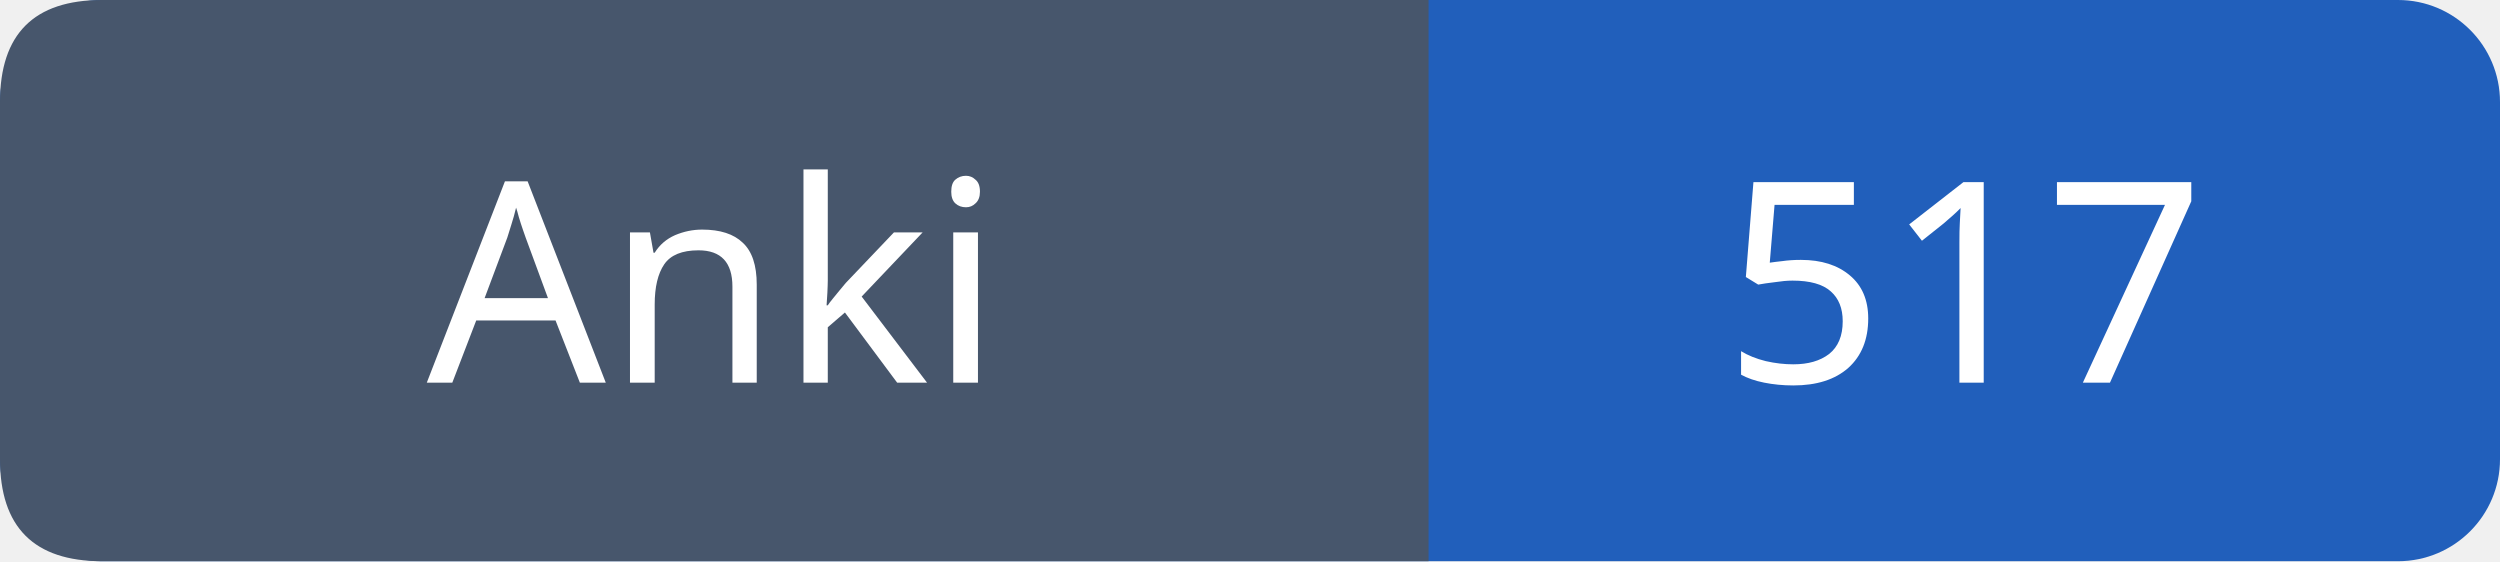
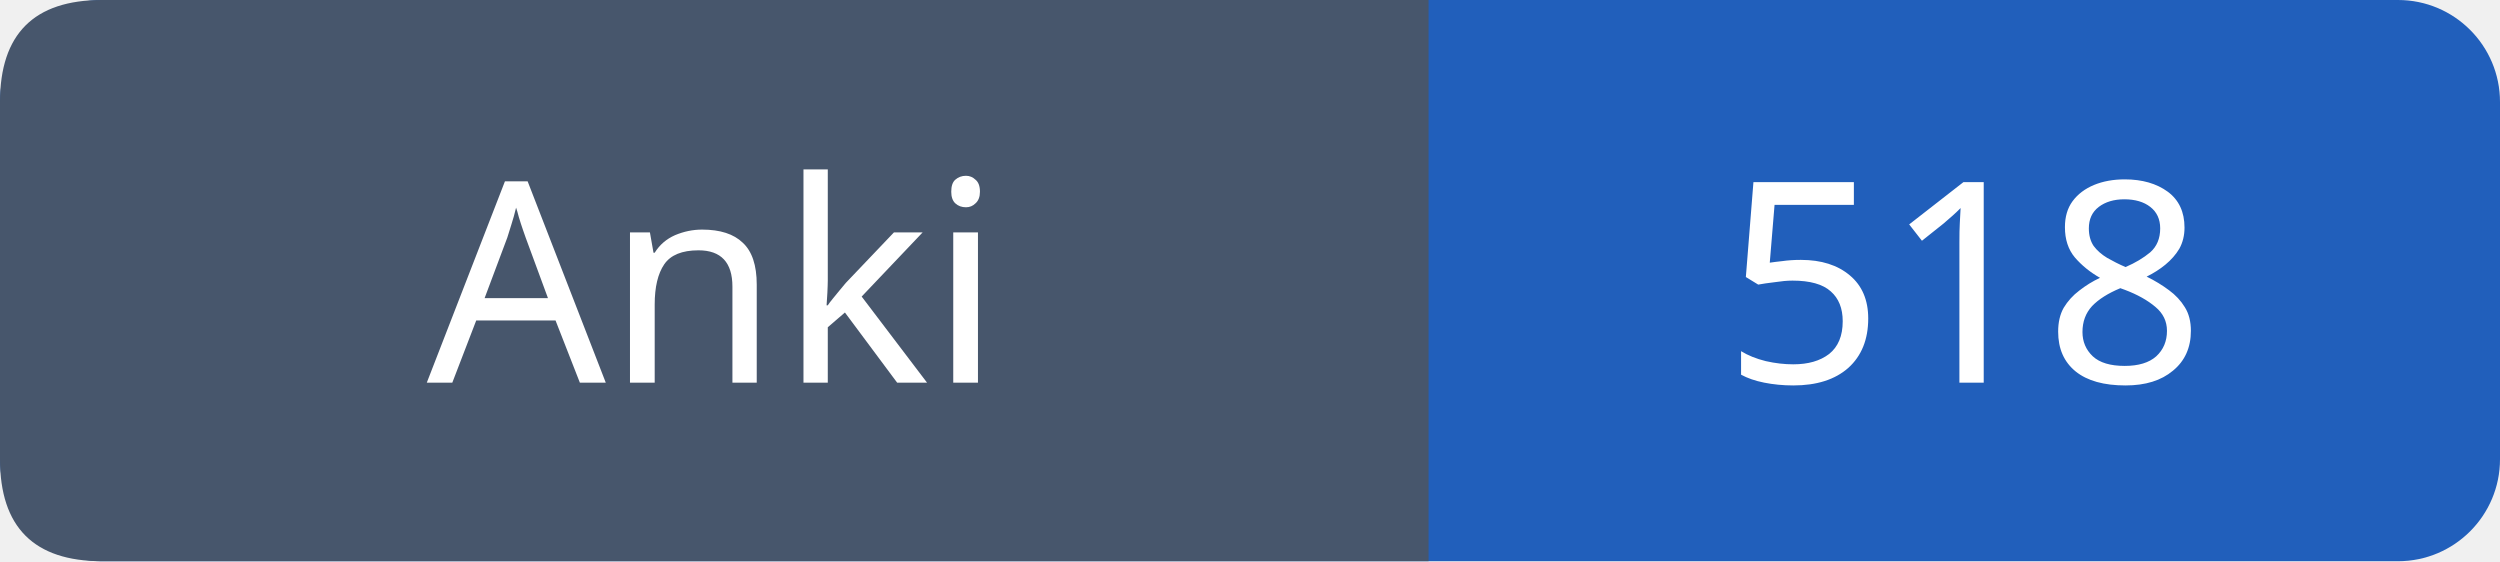
- <svg xmlns="http://www.w3.org/2000/svg" width="98" height="22" viewBox="0 0 98 22" role="img" aria-label="Anki: 517">
+ <svg xmlns="http://www.w3.org/2000/svg" width="98" height="22" viewBox="0 0 98 22" role="img" aria-label="Anki: 518">
  <rect width="98" height="22" rx="4" fill="#215fbb" />
  <path fill="#47566c" d="M4 0h52v22H4q-4 0-4-4V4q0-4 4-4" />
  <g font-family="Verdana,sans-serif" font-size="11" fill="white" text-anchor="middle">
    <text x="28.0" y="15">Anki</text>
-     <text x="77.0" y="15">517</text>
+     <text x="77.0" y="15">518</text>
  </g>
</svg>
